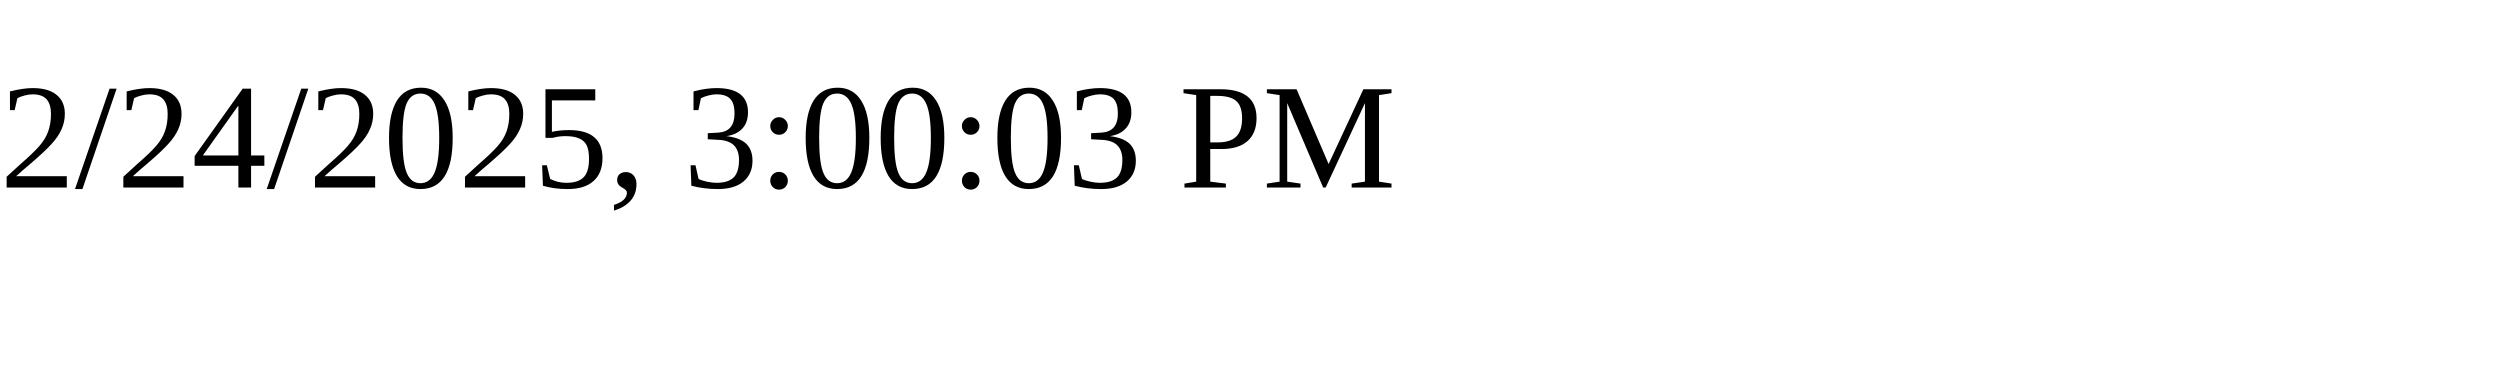
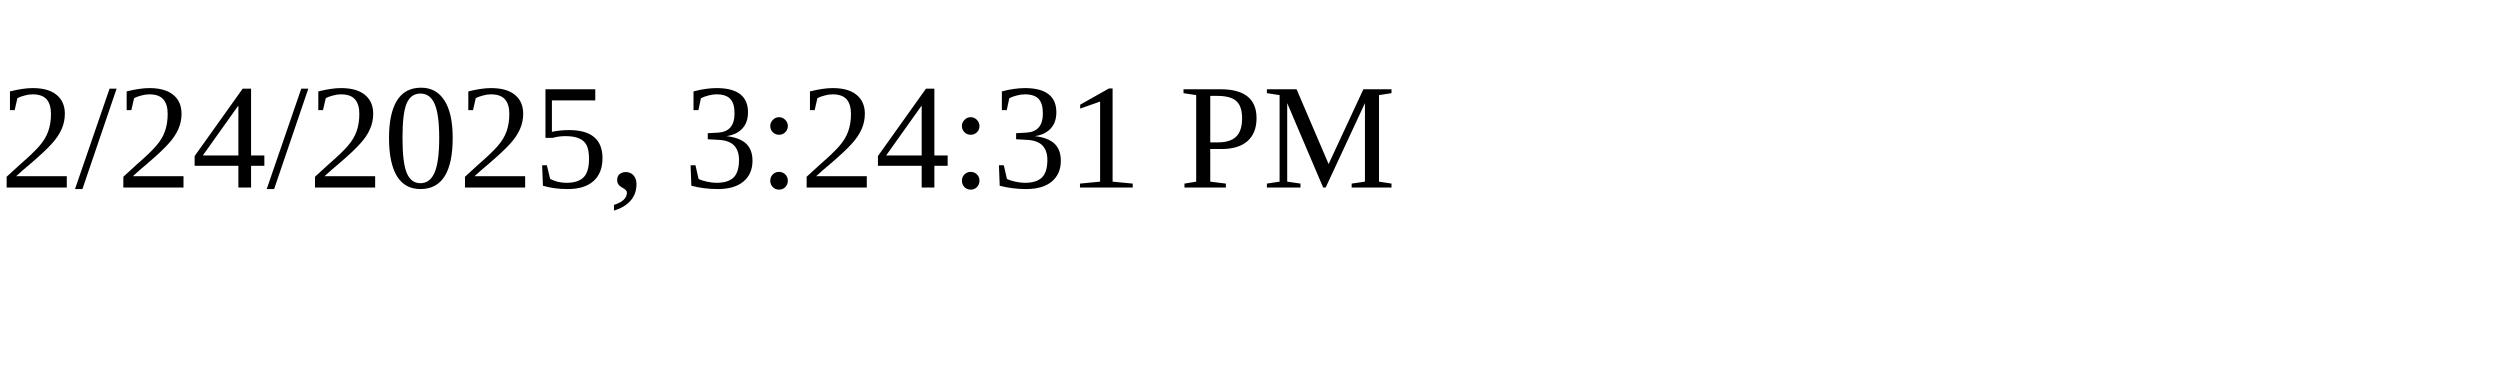
<svg xmlns="http://www.w3.org/2000/svg" height="30" width="200">
-   <text x="0" y="15">2/24/2025, 3:00:03 PM</text>
+   <text x="0" y="15">2/24/2025, 3:24:31 PM</text>
</svg>
